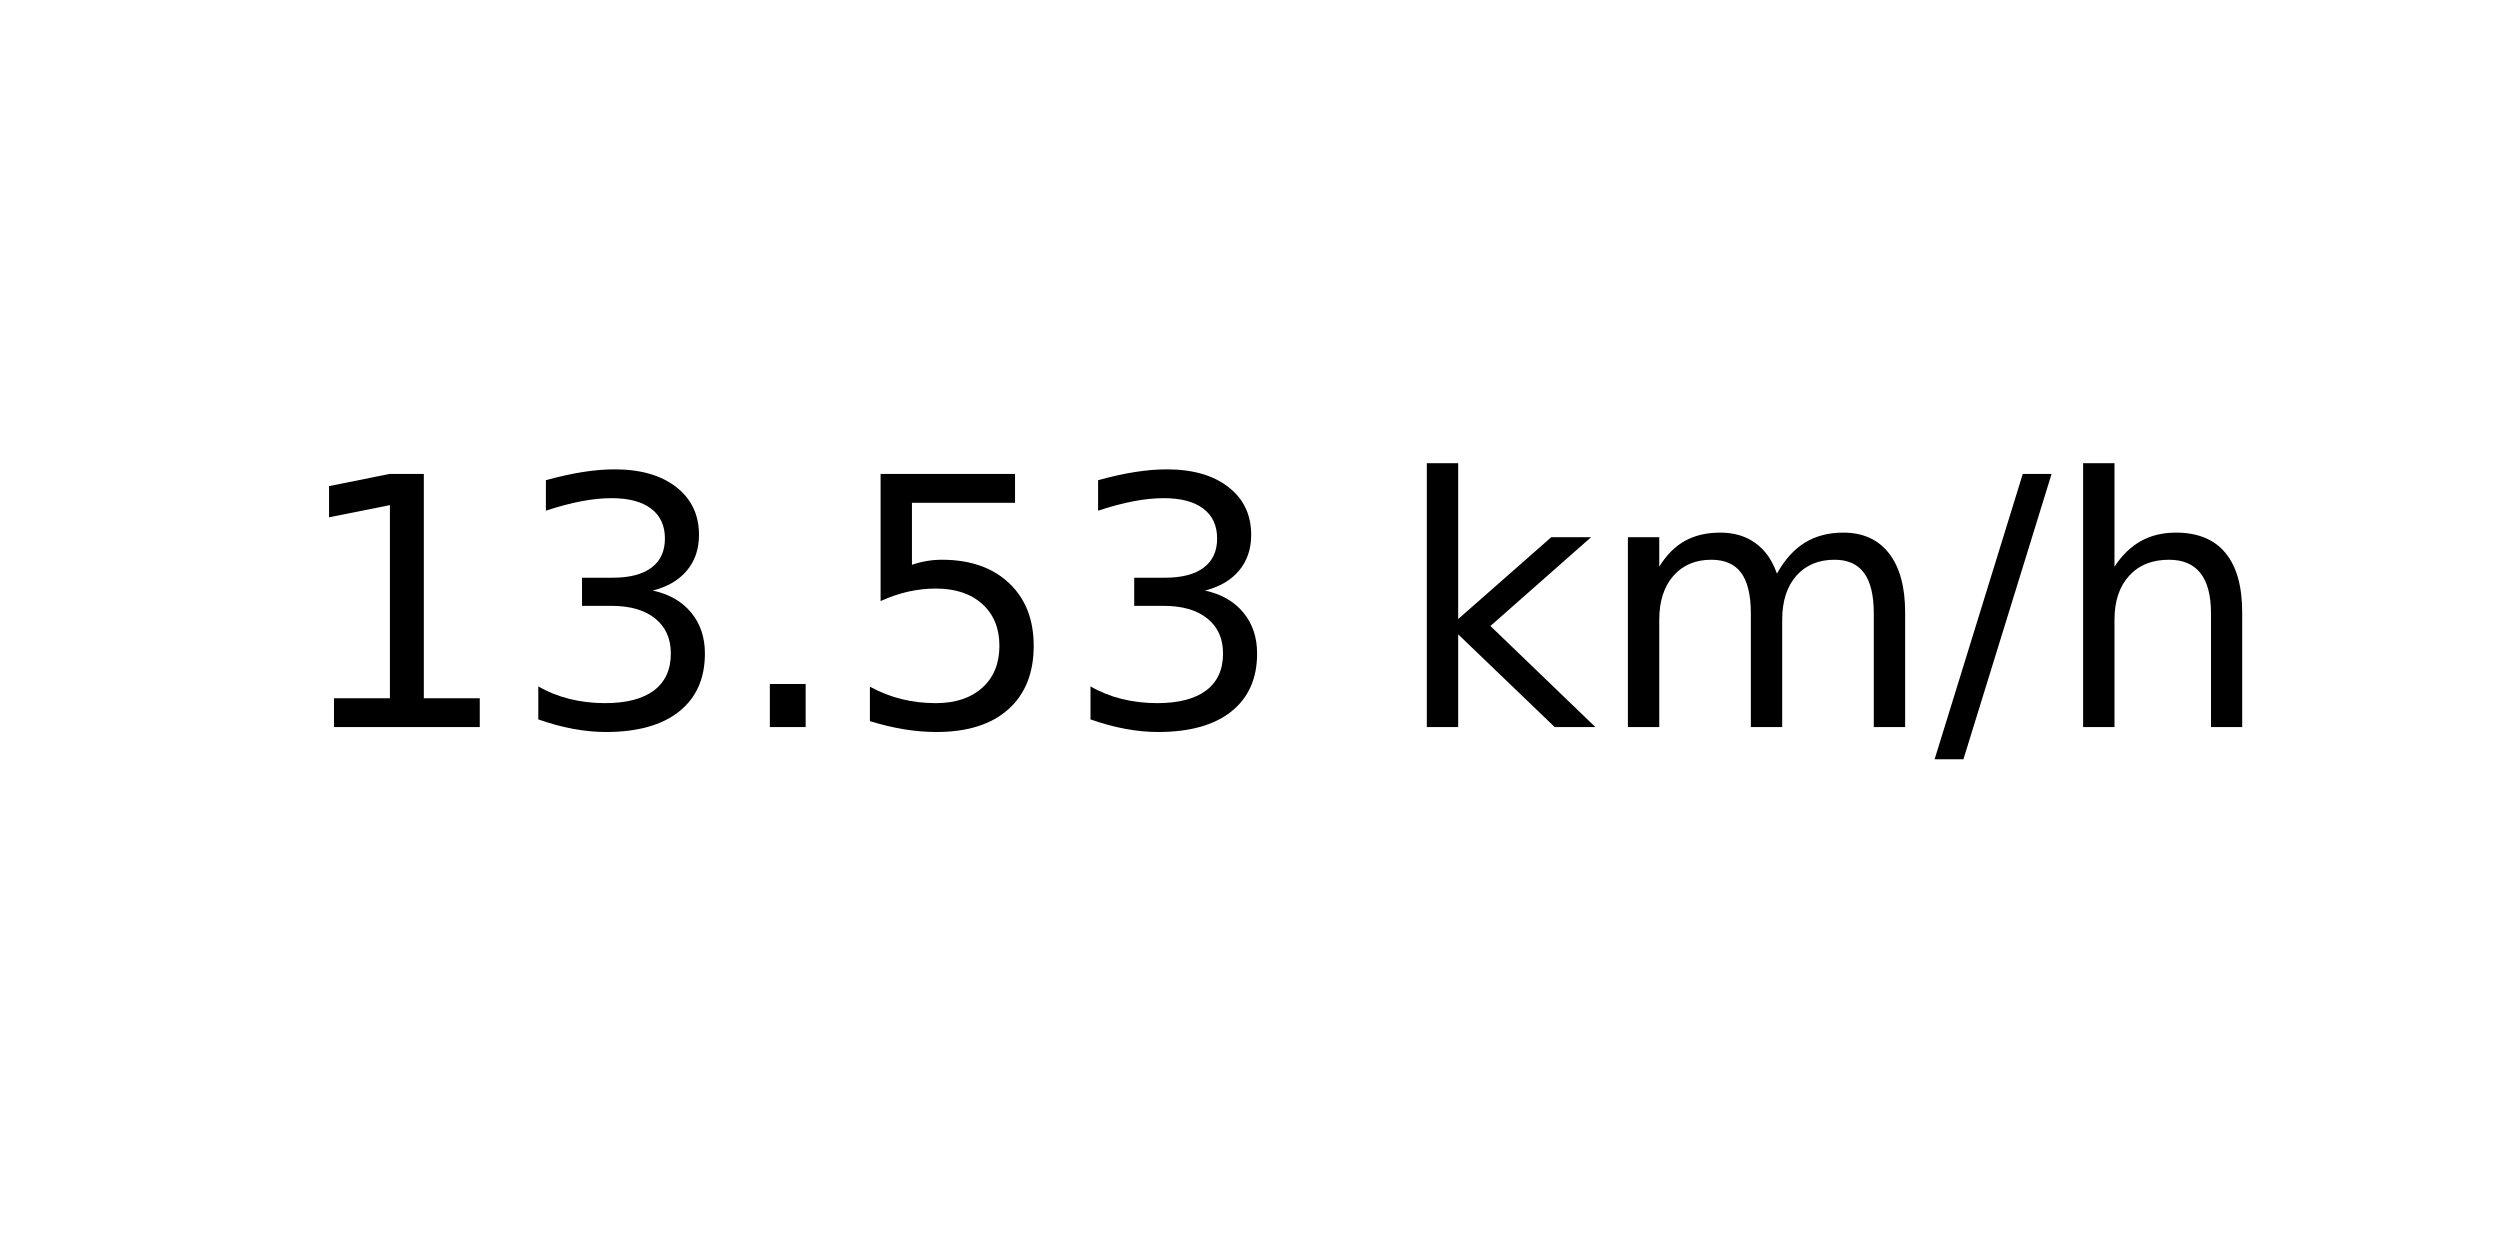
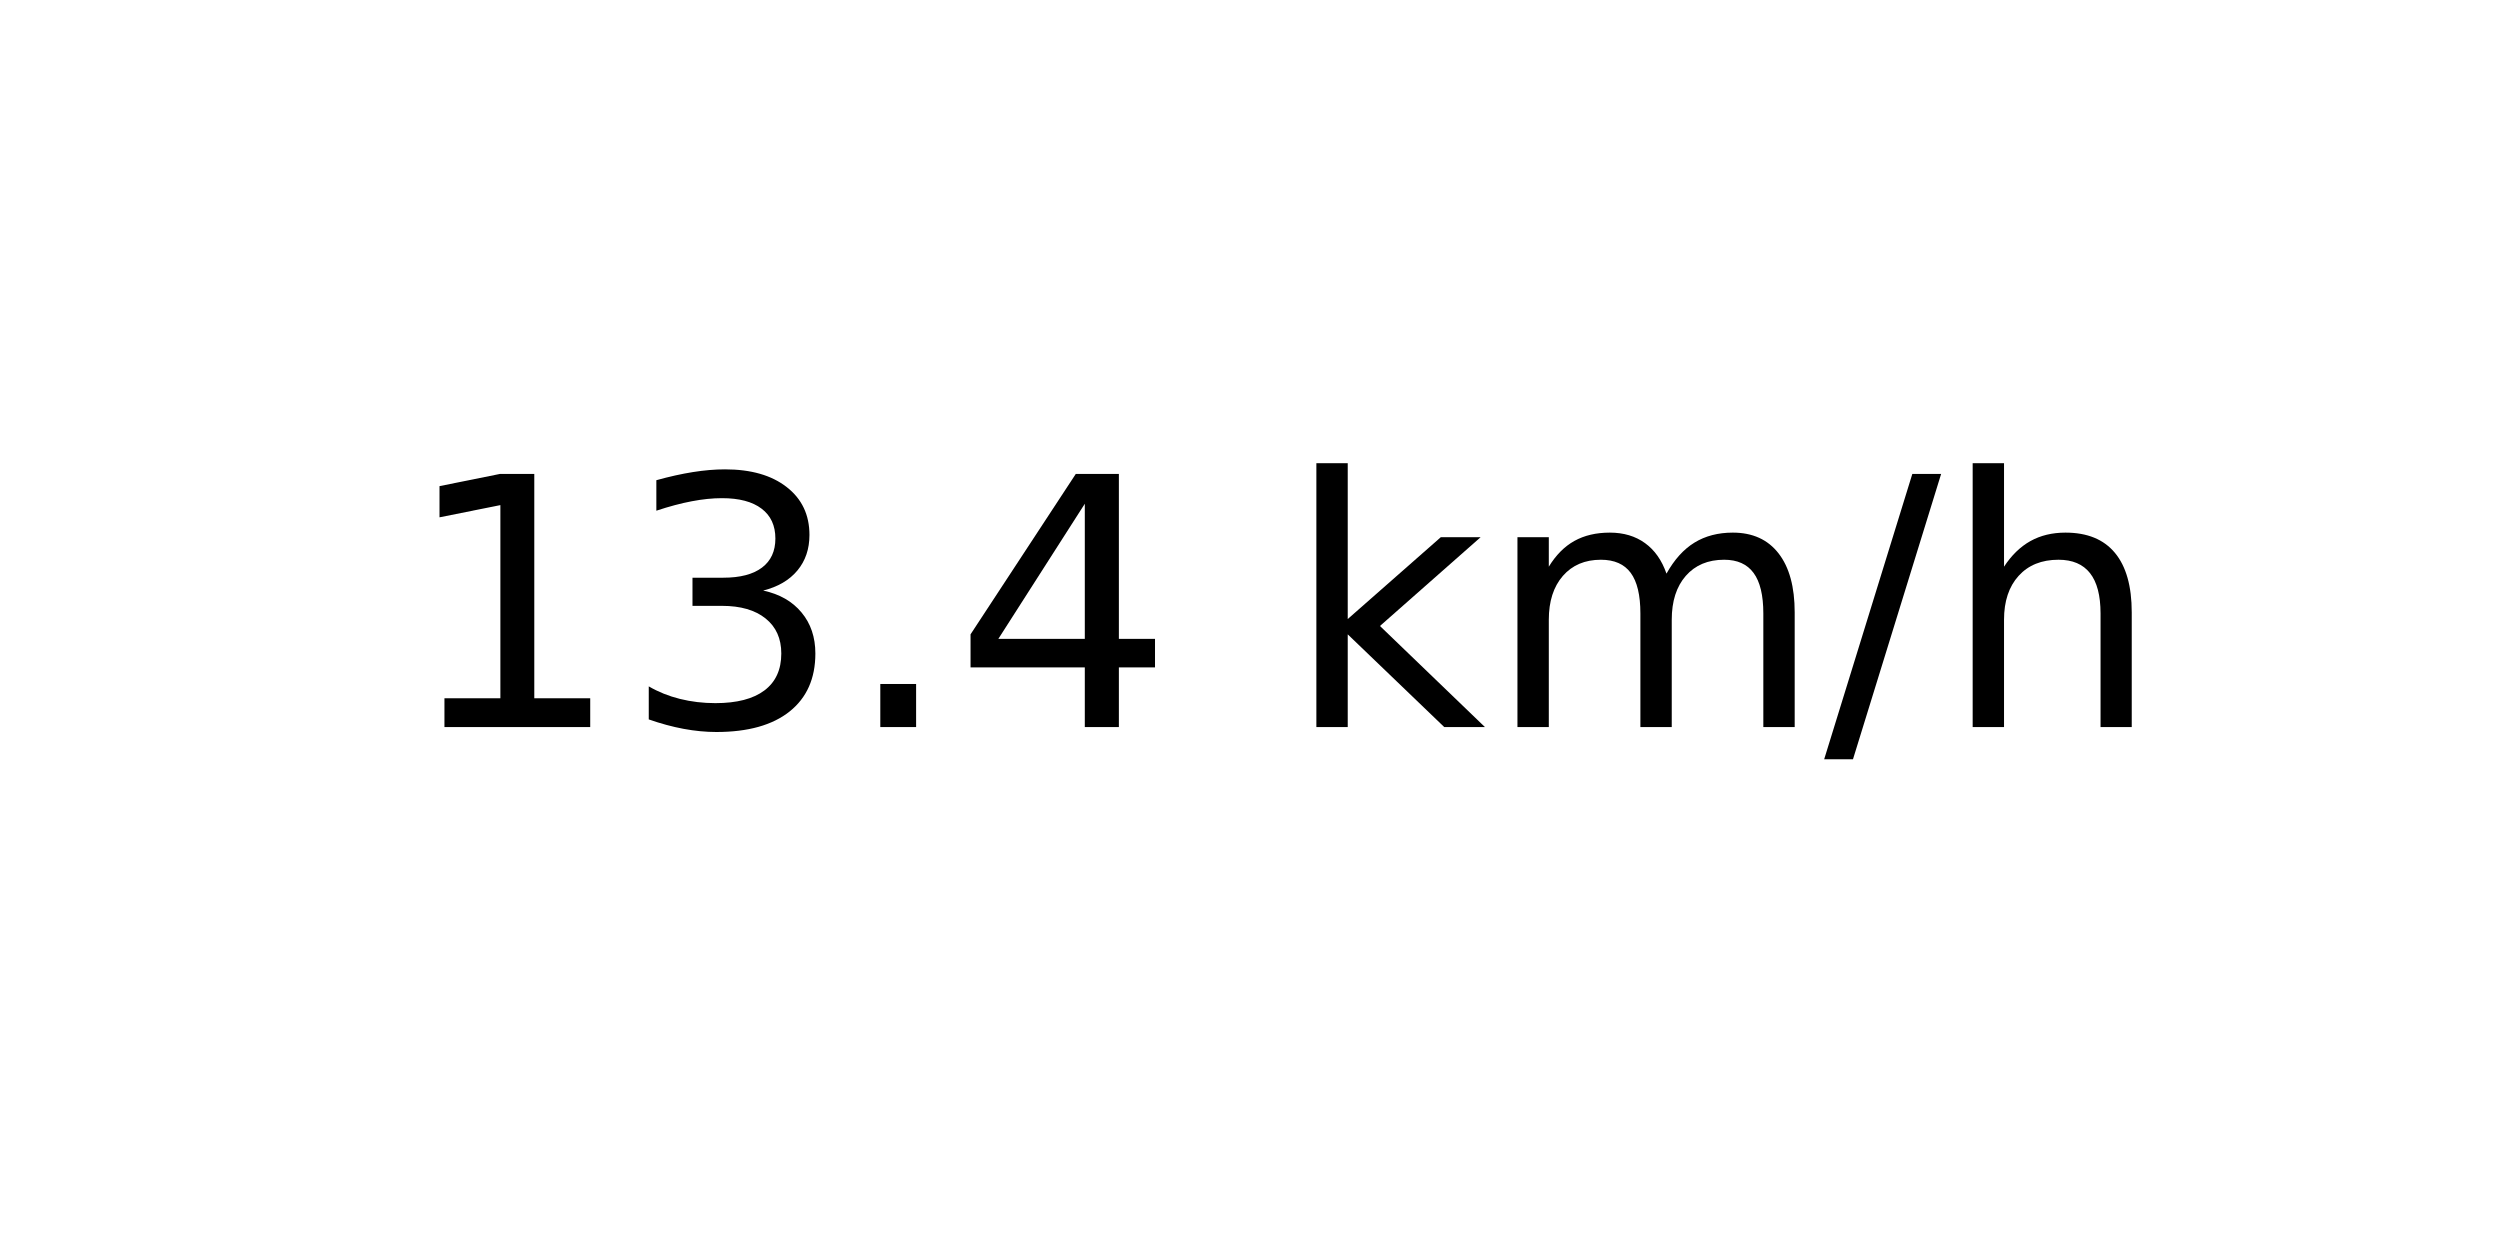
<svg xmlns="http://www.w3.org/2000/svg" xmlns:xlink="http://www.w3.org/1999/xlink" width="72pt" height="36pt" viewBox="0 0 72 36" version="1.1">
  <defs>
    <style type="text/css">*{stroke-linejoin: round; stroke-linecap: butt}</style>
  </defs>
  <g id="figure_1">
    <g id="axes_1">
      <g id="text_1">
-         <g transform="translate(8.378125 20.93937) scale(0.1 -0.1)">
+         <g transform="translate(11.55937 20.93937) scale(0.1 -0.1)">
          <defs>
            <path id="DejaVuSans-31" d="M 794 531  L 1825 531  L 1825 4091  L 703 3866  L 703 4441  L 1819 4666  L 2450 4666  L 2450 531  L 3481 531  L 3481 0  L 794 0  L 794 531  z " transform="scale(0.015625)" />
            <path id="DejaVuSans-33" d="M 2597 2516  Q 3050 2419 3304 2112  Q 3559 1806 3559 1356  Q 3559 666 3084 287  Q 2609 -91 1734 -91  Q 1441 -91 1130 -33  Q 819 25 488 141  L 488 750  Q 750 597 1062 519  Q 1375 441 1716 441  Q 2309 441 2620 675  Q 2931 909 2931 1356  Q 2931 1769 2642 2001  Q 2353 2234 1838 2234  L 1294 2234  L 1294 2753  L 1863 2753  Q 2328 2753 2575 2939  Q 2822 3125 2822 3475  Q 2822 3834 2567 4026  Q 2313 4219 1838 4219  Q 1578 4219 1281 4162  Q 984 4106 628 3988  L 628 4550  Q 988 4650 1302 4700  Q 1616 4750 1894 4750  Q 2613 4750 3031 4423  Q 3450 4097 3450 3541  Q 3450 3153 3228 2886  Q 3006 2619 2597 2516  z " transform="scale(0.015625)" />
            <path id="DejaVuSans-2e" d="M 684 794  L 1344 794  L 1344 0  L 684 0  L 684 794  z " transform="scale(0.015625)" />
-             <path id="DejaVuSans-35" d="M 691 4666  L 3169 4666  L 3169 4134  L 1269 4134  L 1269 2991  Q 1406 3038 1543 3061  Q 1681 3084 1819 3084  Q 2600 3084 3056 2656  Q 3513 2228 3513 1497  Q 3513 744 3044 326  Q 2575 -91 1722 -91  Q 1428 -91 1123 -41  Q 819 9 494 109  L 494 744  Q 775 591 1075 516  Q 1375 441 1709 441  Q 2250 441 2565 725  Q 2881 1009 2881 1497  Q 2881 1984 2565 2268  Q 2250 2553 1709 2553  Q 1456 2553 1204 2497  Q 953 2441 691 2322  L 691 4666  z " transform="scale(0.015625)" />
+             <path id="DejaVuSans-34" d="M 2419 4116  L 825 1625  L 2419 1625  L 2419 4116  z M 2253 4666  L 3047 4666  L 3047 1625  L 3713 1625  L 3713 1100  L 3047 1100  L 3047 0  L 2419 0  L 2419 1100  L 313 1100  L 313 1709  L 2253 4666  z " transform="scale(0.015625)" />
            <path id="DejaVuSans-20" transform="scale(0.015625)" />
            <path id="DejaVuSans-6b" d="M 581 4863  L 1159 4863  L 1159 1991  L 2875 3500  L 3609 3500  L 1753 1863  L 3688 0  L 2938 0  L 1159 1709  L 1159 0  L 581 0  L 581 4863  z " transform="scale(0.015625)" />
            <path id="DejaVuSans-6d" d="M 3328 2828  Q 3544 3216 3844 3400  Q 4144 3584 4550 3584  Q 5097 3584 5394 3201  Q 5691 2819 5691 2113  L 5691 0  L 5113 0  L 5113 2094  Q 5113 2597 4934 2840  Q 4756 3084 4391 3084  Q 3944 3084 3684 2787  Q 3425 2491 3425 1978  L 3425 0  L 2847 0  L 2847 2094  Q 2847 2600 2669 2842  Q 2491 3084 2119 3084  Q 1678 3084 1418 2786  Q 1159 2488 1159 1978  L 1159 0  L 581 0  L 581 3500  L 1159 3500  L 1159 2956  Q 1356 3278 1631 3431  Q 1906 3584 2284 3584  Q 2666 3584 2933 3390  Q 3200 3197 3328 2828  z " transform="scale(0.015625)" />
            <path id="DejaVuSans-2f" d="M 1625 4666  L 2156 4666  L 531 -594  L 0 -594  L 1625 4666  z " transform="scale(0.015625)" />
            <path id="DejaVuSans-68" d="M 3513 2113  L 3513 0  L 2938 0  L 2938 2094  Q 2938 2591 2744 2837  Q 2550 3084 2163 3084  Q 1697 3084 1428 2787  Q 1159 2491 1159 1978  L 1159 0  L 581 0  L 581 4863  L 1159 4863  L 1159 2956  Q 1366 3272 1645 3428  Q 1925 3584 2291 3584  Q 2894 3584 3203 3211  Q 3513 2838 3513 2113  z " transform="scale(0.015625)" />
          </defs>
          <use xlink:href="#DejaVuSans-31" />
          <use xlink:href="#DejaVuSans-33" x="63.623" />
          <use xlink:href="#DejaVuSans-2e" x="127.246" />
-           <use xlink:href="#DejaVuSans-35" x="159.033" />
-           <use xlink:href="#DejaVuSans-33" x="222.656" />
-           <use xlink:href="#DejaVuSans-20" x="286.279" />
-           <use xlink:href="#DejaVuSans-6b" x="318.066" />
-           <use xlink:href="#DejaVuSans-6d" x="375.977" />
-           <use xlink:href="#DejaVuSans-2f" x="473.389" />
-           <use xlink:href="#DejaVuSans-68" x="507.08" />
+           <use xlink:href="#DejaVuSans-34" x="159.033" />
+           <use xlink:href="#DejaVuSans-20" x="222.656" />
+           <use xlink:href="#DejaVuSans-6b" x="254.443" />
+           <use xlink:href="#DejaVuSans-6d" x="312.354" />
+           <use xlink:href="#DejaVuSans-2f" x="409.766" />
+           <use xlink:href="#DejaVuSans-68" x="443.457" />
        </g>
      </g>
    </g>
  </g>
</svg>
